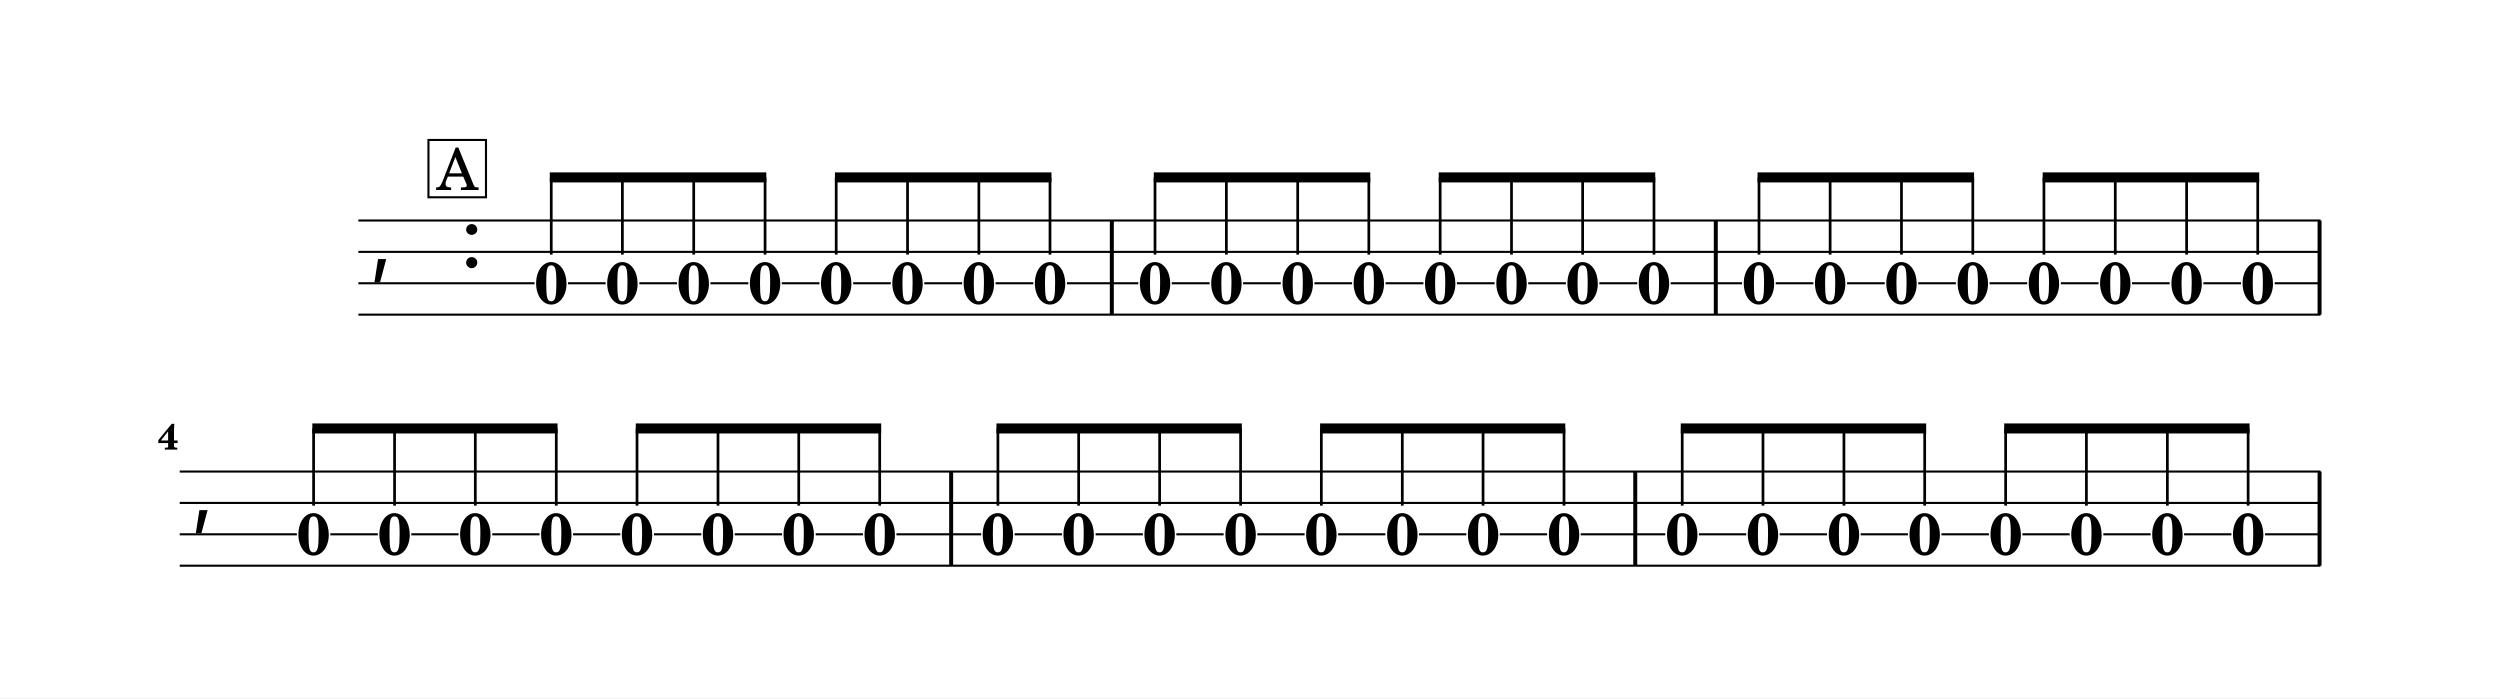
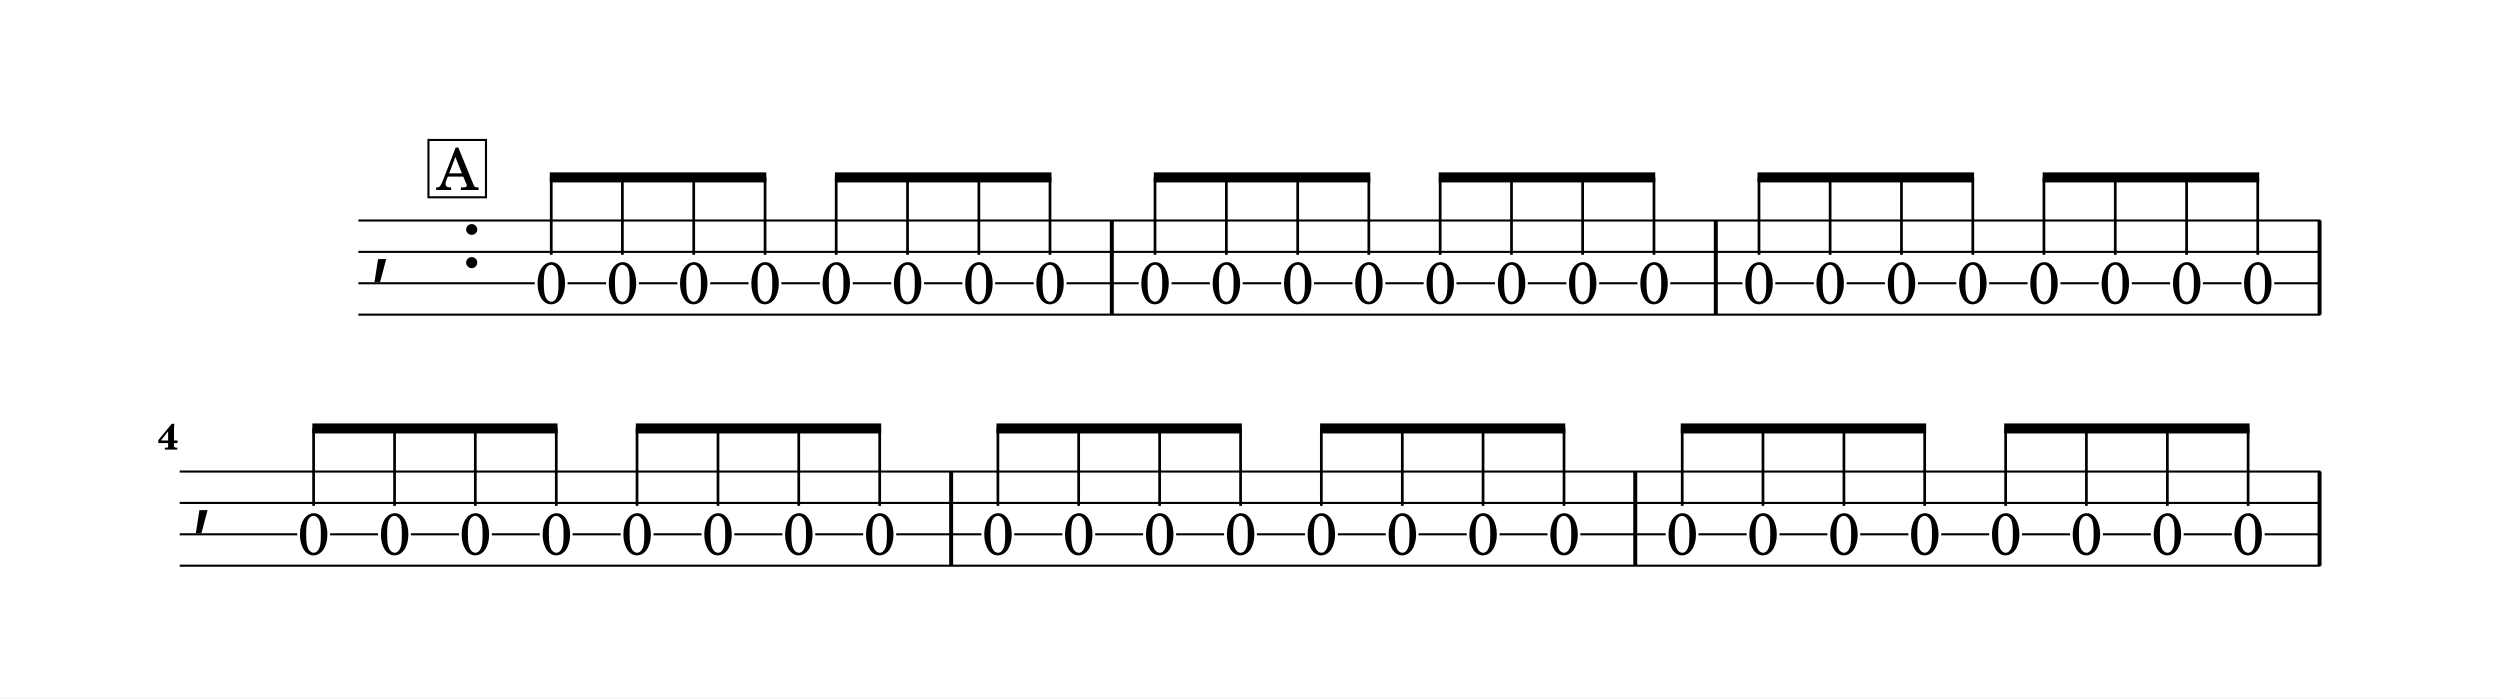
<svg xmlns="http://www.w3.org/2000/svg" width="1195.0" height="333.7" viewBox="0 0 119.50 33.37" font-family="TeX Gyre Schola, serif">
  <style>
  @font-face { font-family: 'Emmentaler'; src: local('Emmentaler'); }
  .music { font-family: 'Emmentaler', serif; }
</style>
  <rect x="0" y="0" width="119.50" height="33.37" fill="#FFFFFF" />
  <g transform="translate(8.54,0.00) scale(1,1)">
    <text class="music" x="9.14" y="12.79" font-size="4.00"></text>
    <text class="music" x="13.46" y="12.79" font-size="4.00"></text>
    <rect x="44.51" y="10.54" width="0.19" height="4.50" data-pos="1077" />
    <rect x="73.38" y="10.54" width="0.19" height="4.50" data-pos="1095" />
    <rect x="102.24" y="10.54" width="0.19" height="4.50" data-pos="1113" />
-     <text x="17.81" y="14.51" font-size="2.80" font-weight="bold" text-anchor="middle" data-pos="1060">0</text>
-     <text x="21.21" y="14.51" font-size="2.80" font-weight="bold" text-anchor="middle" data-pos="1063">0</text>
-     <text x="24.62" y="14.51" font-size="2.80" font-weight="bold" text-anchor="middle" data-pos="1065">0</text>
-     <text x="28.03" y="14.51" font-size="2.80" font-weight="bold" text-anchor="middle" data-pos="1067">0</text>
-     <text x="31.43" y="14.51" font-size="2.80" font-weight="bold" text-anchor="middle" data-pos="1069">0</text>
-     <text x="34.84" y="14.51" font-size="2.80" font-weight="bold" text-anchor="middle" data-pos="1071">0</text>
-     <text x="38.25" y="14.51" font-size="2.80" font-weight="bold" text-anchor="middle" data-pos="1073">0</text>
-     <text x="41.65" y="14.51" font-size="2.80" font-weight="bold" text-anchor="middle" data-pos="1075">0</text>
-     <text x="46.67" y="14.51" font-size="2.80" font-weight="bold" text-anchor="middle" data-pos="1079">0</text>
-     <text x="50.08" y="14.51" font-size="2.80" font-weight="bold" text-anchor="middle" data-pos="1081">0</text>
-     <text x="53.49" y="14.51" font-size="2.80" font-weight="bold" text-anchor="middle" data-pos="1083">0</text>
-     <text x="56.89" y="14.51" font-size="2.80" font-weight="bold" text-anchor="middle" data-pos="1085">0</text>
-     <text x="60.30" y="14.51" font-size="2.80" font-weight="bold" text-anchor="middle" data-pos="1087">0</text>
-     <text x="63.71" y="14.51" font-size="2.80" font-weight="bold" text-anchor="middle" data-pos="1089">0</text>
-     <text x="67.11" y="14.51" font-size="2.80" font-weight="bold" text-anchor="middle" data-pos="1091">0</text>
-     <text x="70.52" y="14.51" font-size="2.80" font-weight="bold" text-anchor="middle" data-pos="1093">0</text>
-     <text x="75.54" y="14.51" font-size="2.80" font-weight="bold" text-anchor="middle" data-pos="1097">0</text>
-     <text x="78.94" y="14.51" font-size="2.80" font-weight="bold" text-anchor="middle" data-pos="1099">0</text>
-     <text x="82.35" y="14.51" font-size="2.80" font-weight="bold" text-anchor="middle" data-pos="1101">0</text>
-     <text x="85.76" y="14.51" font-size="2.80" font-weight="bold" text-anchor="middle" data-pos="1103">0</text>
-     <text x="89.16" y="14.51" font-size="2.80" font-weight="bold" text-anchor="middle" data-pos="1105">0</text>
-     <text x="92.57" y="14.51" font-size="2.80" font-weight="bold" text-anchor="middle" data-pos="1107">0</text>
-     <text x="95.98" y="14.51" font-size="2.80" font-weight="bold" text-anchor="middle" data-pos="1109">0</text>
-     <text x="99.38" y="14.51" font-size="2.80" font-weight="bold" text-anchor="middle" data-pos="1111">0</text>
+     <text x="17.81" y="14.50" font-size="2.80" text-anchor="middle" data-pos="1060">0</text>
+     <text x="21.21" y="14.50" font-size="2.80" text-anchor="middle" data-pos="1063">0</text>
+     <text x="24.62" y="14.50" font-size="2.80" text-anchor="middle" data-pos="1065">0</text>
+     <text x="28.03" y="14.50" font-size="2.80" text-anchor="middle" data-pos="1067">0</text>
+     <text x="31.43" y="14.50" font-size="2.80" text-anchor="middle" data-pos="1069">0</text>
+     <text x="34.84" y="14.50" font-size="2.80" text-anchor="middle" data-pos="1071">0</text>
+     <text x="38.25" y="14.50" font-size="2.80" text-anchor="middle" data-pos="1073">0</text>
+     <text x="41.65" y="14.50" font-size="2.80" text-anchor="middle" data-pos="1075">0</text>
+     <text x="46.67" y="14.50" font-size="2.80" text-anchor="middle" data-pos="1079">0</text>
+     <text x="50.08" y="14.50" font-size="2.80" text-anchor="middle" data-pos="1081">0</text>
+     <text x="53.49" y="14.50" font-size="2.80" text-anchor="middle" data-pos="1083">0</text>
+     <text x="56.89" y="14.50" font-size="2.80" text-anchor="middle" data-pos="1085">0</text>
+     <text x="60.30" y="14.50" font-size="2.80" text-anchor="middle" data-pos="1087">0</text>
+     <text x="63.71" y="14.50" font-size="2.80" text-anchor="middle" data-pos="1089">0</text>
+     <text x="67.11" y="14.50" font-size="2.80" text-anchor="middle" data-pos="1091">0</text>
+     <text x="70.52" y="14.50" font-size="2.80" text-anchor="middle" data-pos="1093">0</text>
+     <text x="75.54" y="14.50" font-size="2.80" text-anchor="middle" data-pos="1097">0</text>
+     <text x="78.94" y="14.50" font-size="2.80" text-anchor="middle" data-pos="1099">0</text>
+     <text x="82.35" y="14.50" font-size="2.80" text-anchor="middle" data-pos="1101">0</text>
+     <text x="85.76" y="14.50" font-size="2.80" text-anchor="middle" data-pos="1103">0</text>
+     <text x="89.16" y="14.50" font-size="2.80" text-anchor="middle" data-pos="1105">0</text>
+     <text x="92.57" y="14.50" font-size="2.80" text-anchor="middle" data-pos="1107">0</text>
+     <text x="95.98" y="14.50" font-size="2.80" text-anchor="middle" data-pos="1109">0</text>
+     <text x="99.38" y="14.50" font-size="2.80" text-anchor="middle" data-pos="1111">0</text>
    <line x1="8.59" y1="10.54" x2="102.38" y2="10.54" stroke="#000000" stroke-width="0.100" />
    <line x1="8.59" y1="12.04" x2="102.38" y2="12.04" stroke="#000000" stroke-width="0.100" />
-     <line x1="8.59" y1="13.54" x2="17.01" y2="13.54" stroke="#000000" stroke-width="0.100" />
-     <line x1="18.61" y1="13.54" x2="20.41" y2="13.54" stroke="#000000" stroke-width="0.100" />
-     <line x1="22.02" y1="13.54" x2="23.82" y2="13.54" stroke="#000000" stroke-width="0.100" />
-     <line x1="25.42" y1="13.54" x2="27.23" y2="13.54" stroke="#000000" stroke-width="0.100" />
-     <line x1="28.83" y1="13.54" x2="30.63" y2="13.54" stroke="#000000" stroke-width="0.100" />
-     <line x1="32.24" y1="13.54" x2="34.04" y2="13.54" stroke="#000000" stroke-width="0.100" />
-     <line x1="35.64" y1="13.54" x2="37.45" y2="13.54" stroke="#000000" stroke-width="0.100" />
-     <line x1="39.05" y1="13.54" x2="40.85" y2="13.54" stroke="#000000" stroke-width="0.100" />
-     <line x1="42.46" y1="13.54" x2="45.87" y2="13.54" stroke="#000000" stroke-width="0.100" />
-     <line x1="47.47" y1="13.54" x2="49.28" y2="13.54" stroke="#000000" stroke-width="0.100" />
-     <line x1="50.88" y1="13.54" x2="52.68" y2="13.54" stroke="#000000" stroke-width="0.100" />
-     <line x1="54.29" y1="13.54" x2="56.09" y2="13.54" stroke="#000000" stroke-width="0.100" />
-     <line x1="57.69" y1="13.54" x2="59.50" y2="13.54" stroke="#000000" stroke-width="0.100" />
-     <line x1="61.10" y1="13.54" x2="62.90" y2="13.54" stroke="#000000" stroke-width="0.100" />
-     <line x1="64.51" y1="13.54" x2="66.31" y2="13.54" stroke="#000000" stroke-width="0.100" />
-     <line x1="67.91" y1="13.54" x2="69.72" y2="13.54" stroke="#000000" stroke-width="0.100" />
-     <line x1="71.32" y1="13.54" x2="74.73" y2="13.54" stroke="#000000" stroke-width="0.100" />
-     <line x1="76.34" y1="13.54" x2="78.14" y2="13.54" stroke="#000000" stroke-width="0.100" />
-     <line x1="79.75" y1="13.54" x2="81.55" y2="13.54" stroke="#000000" stroke-width="0.100" />
-     <line x1="83.15" y1="13.54" x2="84.95" y2="13.54" stroke="#000000" stroke-width="0.100" />
-     <line x1="86.56" y1="13.54" x2="88.36" y2="13.54" stroke="#000000" stroke-width="0.100" />
-     <line x1="89.97" y1="13.54" x2="91.77" y2="13.54" stroke="#000000" stroke-width="0.100" />
-     <line x1="93.37" y1="13.54" x2="95.17" y2="13.54" stroke="#000000" stroke-width="0.100" />
-     <line x1="96.78" y1="13.54" x2="98.58" y2="13.54" stroke="#000000" stroke-width="0.100" />
-     <line x1="100.19" y1="13.54" x2="102.38" y2="13.54" stroke="#000000" stroke-width="0.100" />
+     <line x1="8.59" y1="13.54" x2="17.02" y2="13.54" stroke="#000000" stroke-width="0.100" />
+     <line x1="18.59" y1="13.54" x2="20.43" y2="13.54" stroke="#000000" stroke-width="0.100" />
+     <line x1="22.00" y1="13.54" x2="23.84" y2="13.54" stroke="#000000" stroke-width="0.100" />
+     <line x1="25.41" y1="13.54" x2="27.24" y2="13.54" stroke="#000000" stroke-width="0.100" />
+     <line x1="28.81" y1="13.54" x2="30.65" y2="13.54" stroke="#000000" stroke-width="0.100" />
+     <line x1="32.22" y1="13.54" x2="34.06" y2="13.54" stroke="#000000" stroke-width="0.100" />
+     <line x1="35.63" y1="13.54" x2="37.46" y2="13.54" stroke="#000000" stroke-width="0.100" />
+     <line x1="39.03" y1="13.54" x2="40.87" y2="13.54" stroke="#000000" stroke-width="0.100" />
+     <line x1="42.44" y1="13.54" x2="45.89" y2="13.54" stroke="#000000" stroke-width="0.100" />
+     <line x1="47.46" y1="13.54" x2="49.29" y2="13.54" stroke="#000000" stroke-width="0.100" />
+     <line x1="50.86" y1="13.54" x2="52.70" y2="13.54" stroke="#000000" stroke-width="0.100" />
+     <line x1="54.27" y1="13.54" x2="56.11" y2="13.54" stroke="#000000" stroke-width="0.100" />
+     <line x1="57.68" y1="13.54" x2="59.51" y2="13.54" stroke="#000000" stroke-width="0.100" />
+     <line x1="61.08" y1="13.54" x2="62.92" y2="13.54" stroke="#000000" stroke-width="0.100" />
+     <line x1="64.49" y1="13.54" x2="66.33" y2="13.54" stroke="#000000" stroke-width="0.100" />
+     <line x1="67.90" y1="13.54" x2="69.73" y2="13.54" stroke="#000000" stroke-width="0.100" />
+     <line x1="71.30" y1="13.54" x2="74.75" y2="13.54" stroke="#000000" stroke-width="0.100" />
+     <line x1="76.32" y1="13.54" x2="78.16" y2="13.54" stroke="#000000" stroke-width="0.100" />
+     <line x1="79.73" y1="13.54" x2="81.56" y2="13.54" stroke="#000000" stroke-width="0.100" />
+     <line x1="83.14" y1="13.54" x2="84.97" y2="13.54" stroke="#000000" stroke-width="0.100" />
+     <line x1="86.54" y1="13.54" x2="88.38" y2="13.54" stroke="#000000" stroke-width="0.100" />
+     <line x1="89.95" y1="13.54" x2="91.78" y2="13.54" stroke="#000000" stroke-width="0.100" />
+     <line x1="93.36" y1="13.54" x2="95.19" y2="13.54" stroke="#000000" stroke-width="0.100" />
+     <line x1="96.76" y1="13.54" x2="98.60" y2="13.54" stroke="#000000" stroke-width="0.100" />
+     <line x1="100.17" y1="13.54" x2="102.38" y2="13.54" stroke="#000000" stroke-width="0.100" />
    <line x1="8.59" y1="15.04" x2="102.38" y2="15.04" stroke="#000000" stroke-width="0.100" />
    <polygon points="17.74,8.24 28.09,8.24 28.09,8.72 17.74,8.72" />
-     <line x1="17.81" y1="12.17" x2="17.81" y2="8.48" stroke="#000000" stroke-width="0.130" />
-     <line x1="21.21" y1="12.17" x2="21.21" y2="8.48" stroke="#000000" stroke-width="0.130" />
-     <line x1="24.62" y1="12.17" x2="24.62" y2="8.48" stroke="#000000" stroke-width="0.130" />
-     <line x1="28.03" y1="12.17" x2="28.03" y2="8.48" stroke="#000000" stroke-width="0.130" />
+     <line x1="17.81" y1="12.18" x2="17.81" y2="8.48" stroke="#000000" stroke-width="0.130" />
+     <line x1="21.21" y1="12.18" x2="21.21" y2="8.48" stroke="#000000" stroke-width="0.130" />
+     <line x1="24.62" y1="12.18" x2="24.62" y2="8.48" stroke="#000000" stroke-width="0.130" />
+     <line x1="28.03" y1="12.18" x2="28.03" y2="8.48" stroke="#000000" stroke-width="0.130" />
    <polygon points="31.37,8.24 41.72,8.24 41.72,8.72 31.37,8.72" />
-     <line x1="31.43" y1="12.17" x2="31.43" y2="8.48" stroke="#000000" stroke-width="0.130" />
-     <line x1="34.84" y1="12.17" x2="34.84" y2="8.48" stroke="#000000" stroke-width="0.130" />
-     <line x1="38.25" y1="12.17" x2="38.25" y2="8.48" stroke="#000000" stroke-width="0.130" />
-     <line x1="41.65" y1="12.17" x2="41.65" y2="8.48" stroke="#000000" stroke-width="0.130" />
+     <line x1="31.43" y1="12.18" x2="31.43" y2="8.48" stroke="#000000" stroke-width="0.130" />
+     <line x1="34.84" y1="12.18" x2="34.84" y2="8.48" stroke="#000000" stroke-width="0.130" />
+     <line x1="38.25" y1="12.18" x2="38.25" y2="8.48" stroke="#000000" stroke-width="0.130" />
+     <line x1="41.65" y1="12.18" x2="41.65" y2="8.48" stroke="#000000" stroke-width="0.130" />
    <polygon points="46.61,8.24 56.96,8.24 56.96,8.72 46.61,8.72" />
-     <line x1="46.67" y1="12.17" x2="46.67" y2="8.48" stroke="#000000" stroke-width="0.130" />
-     <line x1="50.08" y1="12.17" x2="50.08" y2="8.48" stroke="#000000" stroke-width="0.130" />
-     <line x1="53.49" y1="12.17" x2="53.49" y2="8.48" stroke="#000000" stroke-width="0.130" />
-     <line x1="56.89" y1="12.17" x2="56.89" y2="8.48" stroke="#000000" stroke-width="0.130" />
+     <line x1="46.67" y1="12.18" x2="46.67" y2="8.48" stroke="#000000" stroke-width="0.130" />
+     <line x1="50.08" y1="12.18" x2="50.08" y2="8.48" stroke="#000000" stroke-width="0.130" />
+     <line x1="53.49" y1="12.18" x2="53.49" y2="8.48" stroke="#000000" stroke-width="0.130" />
+     <line x1="56.89" y1="12.18" x2="56.89" y2="8.48" stroke="#000000" stroke-width="0.130" />
    <polygon points="60.23,8.24 70.58,8.24 70.58,8.72 60.23,8.72" />
-     <line x1="60.30" y1="12.17" x2="60.30" y2="8.48" stroke="#000000" stroke-width="0.130" />
-     <line x1="63.71" y1="12.17" x2="63.71" y2="8.48" stroke="#000000" stroke-width="0.130" />
-     <line x1="67.11" y1="12.17" x2="67.11" y2="8.48" stroke="#000000" stroke-width="0.130" />
-     <line x1="70.52" y1="12.17" x2="70.52" y2="8.48" stroke="#000000" stroke-width="0.130" />
+     <line x1="60.30" y1="12.18" x2="60.30" y2="8.48" stroke="#000000" stroke-width="0.130" />
+     <line x1="63.71" y1="12.18" x2="63.71" y2="8.48" stroke="#000000" stroke-width="0.130" />
+     <line x1="67.11" y1="12.18" x2="67.11" y2="8.48" stroke="#000000" stroke-width="0.130" />
+     <line x1="70.52" y1="12.18" x2="70.52" y2="8.48" stroke="#000000" stroke-width="0.130" />
    <polygon points="75.47,8.24 85.82,8.24 85.82,8.72 75.47,8.72" />
-     <line x1="75.54" y1="12.17" x2="75.54" y2="8.48" stroke="#000000" stroke-width="0.130" />
-     <line x1="78.94" y1="12.17" x2="78.94" y2="8.48" stroke="#000000" stroke-width="0.130" />
-     <line x1="82.35" y1="12.17" x2="82.35" y2="8.48" stroke="#000000" stroke-width="0.130" />
-     <line x1="85.76" y1="12.17" x2="85.76" y2="8.48" stroke="#000000" stroke-width="0.130" />
+     <line x1="75.54" y1="12.18" x2="75.54" y2="8.48" stroke="#000000" stroke-width="0.130" />
+     <line x1="78.94" y1="12.18" x2="78.94" y2="8.48" stroke="#000000" stroke-width="0.130" />
+     <line x1="82.35" y1="12.18" x2="82.35" y2="8.48" stroke="#000000" stroke-width="0.130" />
+     <line x1="85.76" y1="12.18" x2="85.76" y2="8.48" stroke="#000000" stroke-width="0.130" />
    <polygon points="89.10,8.24 99.45,8.24 99.45,8.72 89.10,8.72" />
-     <line x1="89.16" y1="12.17" x2="89.16" y2="8.48" stroke="#000000" stroke-width="0.130" />
-     <line x1="92.57" y1="12.17" x2="92.57" y2="8.48" stroke="#000000" stroke-width="0.130" />
-     <line x1="95.98" y1="12.17" x2="95.98" y2="8.48" stroke="#000000" stroke-width="0.130" />
-     <line x1="99.38" y1="12.17" x2="99.38" y2="8.48" stroke="#000000" stroke-width="0.130" />
+     <line x1="89.16" y1="12.18" x2="89.16" y2="8.48" stroke="#000000" stroke-width="0.130" />
+     <line x1="92.57" y1="12.18" x2="92.57" y2="8.48" stroke="#000000" stroke-width="0.130" />
+     <line x1="95.98" y1="12.18" x2="95.98" y2="8.48" stroke="#000000" stroke-width="0.130" />
+     <line x1="99.38" y1="12.18" x2="99.38" y2="8.48" stroke="#000000" stroke-width="0.130" />
    <text class="music" x="0.60" y="24.79" font-size="4.00"></text>
    <rect x="36.83" y="22.54" width="0.19" height="4.50" data-pos="1131" />
    <rect x="69.53" y="22.54" width="0.19" height="4.50" data-pos="1149" />
    <rect x="102.24" y="22.54" width="0.19" height="4.50" data-pos="1167" />
-     <text x="6.45" y="26.51" font-size="2.80" font-weight="bold" text-anchor="middle" data-pos="1115">0</text>
-     <text x="10.32" y="26.51" font-size="2.80" font-weight="bold" text-anchor="middle" data-pos="1117">0</text>
-     <text x="14.18" y="26.51" font-size="2.80" font-weight="bold" text-anchor="middle" data-pos="1119">0</text>
-     <text x="18.05" y="26.51" font-size="2.80" font-weight="bold" text-anchor="middle" data-pos="1121">0</text>
-     <text x="21.91" y="26.51" font-size="2.80" font-weight="bold" text-anchor="middle" data-pos="1123">0</text>
-     <text x="25.78" y="26.51" font-size="2.80" font-weight="bold" text-anchor="middle" data-pos="1125">0</text>
-     <text x="29.64" y="26.51" font-size="2.80" font-weight="bold" text-anchor="middle" data-pos="1127">0</text>
-     <text x="33.51" y="26.51" font-size="2.80" font-weight="bold" text-anchor="middle" data-pos="1129">0</text>
-     <text x="39.16" y="26.51" font-size="2.80" font-weight="bold" text-anchor="middle" data-pos="1133">0</text>
-     <text x="43.02" y="26.51" font-size="2.80" font-weight="bold" text-anchor="middle" data-pos="1135">0</text>
-     <text x="46.89" y="26.51" font-size="2.80" font-weight="bold" text-anchor="middle" data-pos="1137">0</text>
-     <text x="50.76" y="26.51" font-size="2.80" font-weight="bold" text-anchor="middle" data-pos="1139">0</text>
-     <text x="54.62" y="26.51" font-size="2.80" font-weight="bold" text-anchor="middle" data-pos="1141">0</text>
-     <text x="58.49" y="26.51" font-size="2.80" font-weight="bold" text-anchor="middle" data-pos="1143">0</text>
-     <text x="62.35" y="26.51" font-size="2.80" font-weight="bold" text-anchor="middle" data-pos="1145">0</text>
-     <text x="66.22" y="26.51" font-size="2.80" font-weight="bold" text-anchor="middle" data-pos="1147">0</text>
-     <text x="71.87" y="26.51" font-size="2.80" font-weight="bold" text-anchor="middle" data-pos="1151">0</text>
-     <text x="75.73" y="26.51" font-size="2.80" font-weight="bold" text-anchor="middle" data-pos="1153">0</text>
-     <text x="79.60" y="26.51" font-size="2.80" font-weight="bold" text-anchor="middle" data-pos="1155">0</text>
-     <text x="83.46" y="26.51" font-size="2.80" font-weight="bold" text-anchor="middle" data-pos="1157">0</text>
-     <text x="87.33" y="26.51" font-size="2.80" font-weight="bold" text-anchor="middle" data-pos="1159">0</text>
-     <text x="91.19" y="26.51" font-size="2.80" font-weight="bold" text-anchor="middle" data-pos="1161">0</text>
-     <text x="95.06" y="26.51" font-size="2.80" font-weight="bold" text-anchor="middle" data-pos="1163">0</text>
-     <text x="98.92" y="26.51" font-size="2.80" font-weight="bold" text-anchor="middle" data-pos="1165">0</text>
+     <text x="6.45" y="26.50" font-size="2.80" text-anchor="middle" data-pos="1115">0</text>
+     <text x="10.32" y="26.50" font-size="2.80" text-anchor="middle" data-pos="1117">0</text>
+     <text x="14.18" y="26.50" font-size="2.80" text-anchor="middle" data-pos="1119">0</text>
+     <text x="18.05" y="26.50" font-size="2.80" text-anchor="middle" data-pos="1121">0</text>
+     <text x="21.91" y="26.50" font-size="2.80" text-anchor="middle" data-pos="1123">0</text>
+     <text x="25.78" y="26.50" font-size="2.80" text-anchor="middle" data-pos="1125">0</text>
+     <text x="29.64" y="26.50" font-size="2.80" text-anchor="middle" data-pos="1127">0</text>
+     <text x="33.51" y="26.50" font-size="2.80" text-anchor="middle" data-pos="1129">0</text>
+     <text x="39.16" y="26.50" font-size="2.80" text-anchor="middle" data-pos="1133">0</text>
+     <text x="43.02" y="26.50" font-size="2.80" text-anchor="middle" data-pos="1135">0</text>
+     <text x="46.89" y="26.50" font-size="2.80" text-anchor="middle" data-pos="1137">0</text>
+     <text x="50.76" y="26.50" font-size="2.80" text-anchor="middle" data-pos="1139">0</text>
+     <text x="54.62" y="26.50" font-size="2.80" text-anchor="middle" data-pos="1141">0</text>
+     <text x="58.49" y="26.50" font-size="2.80" text-anchor="middle" data-pos="1143">0</text>
+     <text x="62.35" y="26.50" font-size="2.80" text-anchor="middle" data-pos="1145">0</text>
+     <text x="66.22" y="26.50" font-size="2.80" text-anchor="middle" data-pos="1147">0</text>
+     <text x="71.87" y="26.50" font-size="2.80" text-anchor="middle" data-pos="1151">0</text>
+     <text x="75.73" y="26.50" font-size="2.80" text-anchor="middle" data-pos="1153">0</text>
+     <text x="79.60" y="26.50" font-size="2.80" text-anchor="middle" data-pos="1155">0</text>
+     <text x="83.46" y="26.50" font-size="2.80" text-anchor="middle" data-pos="1157">0</text>
+     <text x="87.33" y="26.50" font-size="2.80" text-anchor="middle" data-pos="1159">0</text>
+     <text x="91.19" y="26.50" font-size="2.80" text-anchor="middle" data-pos="1161">0</text>
+     <text x="95.06" y="26.50" font-size="2.80" text-anchor="middle" data-pos="1163">0</text>
+     <text x="98.92" y="26.50" font-size="2.80" text-anchor="middle" data-pos="1165">0</text>
    <line x1="0.05" y1="22.54" x2="102.38" y2="22.54" stroke="#000000" stroke-width="0.100" />
    <line x1="0.05" y1="24.04" x2="102.38" y2="24.04" stroke="#000000" stroke-width="0.100" />
-     <line x1="0.05" y1="25.54" x2="5.65" y2="25.54" stroke="#000000" stroke-width="0.100" />
-     <line x1="7.25" y1="25.54" x2="9.52" y2="25.54" stroke="#000000" stroke-width="0.100" />
-     <line x1="11.12" y1="25.54" x2="13.38" y2="25.54" stroke="#000000" stroke-width="0.100" />
-     <line x1="14.99" y1="25.54" x2="17.25" y2="25.54" stroke="#000000" stroke-width="0.100" />
-     <line x1="18.85" y1="25.54" x2="21.11" y2="25.54" stroke="#000000" stroke-width="0.100" />
-     <line x1="22.72" y1="25.54" x2="24.98" y2="25.54" stroke="#000000" stroke-width="0.100" />
-     <line x1="26.58" y1="25.54" x2="28.84" y2="25.54" stroke="#000000" stroke-width="0.100" />
-     <line x1="30.45" y1="25.54" x2="32.71" y2="25.54" stroke="#000000" stroke-width="0.100" />
-     <line x1="34.31" y1="25.54" x2="38.36" y2="25.54" stroke="#000000" stroke-width="0.100" />
-     <line x1="39.96" y1="25.54" x2="42.22" y2="25.54" stroke="#000000" stroke-width="0.100" />
-     <line x1="43.83" y1="25.54" x2="46.09" y2="25.54" stroke="#000000" stroke-width="0.100" />
-     <line x1="47.69" y1="25.54" x2="49.95" y2="25.54" stroke="#000000" stroke-width="0.100" />
-     <line x1="51.56" y1="25.54" x2="53.82" y2="25.54" stroke="#000000" stroke-width="0.100" />
-     <line x1="55.42" y1="25.54" x2="57.68" y2="25.54" stroke="#000000" stroke-width="0.100" />
-     <line x1="59.29" y1="25.54" x2="61.55" y2="25.54" stroke="#000000" stroke-width="0.100" />
-     <line x1="63.15" y1="25.54" x2="65.41" y2="25.54" stroke="#000000" stroke-width="0.100" />
-     <line x1="67.02" y1="25.54" x2="71.06" y2="25.54" stroke="#000000" stroke-width="0.100" />
-     <line x1="72.67" y1="25.54" x2="74.93" y2="25.54" stroke="#000000" stroke-width="0.100" />
-     <line x1="76.53" y1="25.54" x2="78.79" y2="25.54" stroke="#000000" stroke-width="0.100" />
-     <line x1="80.40" y1="25.54" x2="82.66" y2="25.54" stroke="#000000" stroke-width="0.100" />
-     <line x1="84.26" y1="25.54" x2="86.53" y2="25.54" stroke="#000000" stroke-width="0.100" />
-     <line x1="88.13" y1="25.54" x2="90.39" y2="25.54" stroke="#000000" stroke-width="0.100" />
-     <line x1="92.00" y1="25.54" x2="94.26" y2="25.54" stroke="#000000" stroke-width="0.100" />
-     <line x1="95.86" y1="25.54" x2="98.12" y2="25.54" stroke="#000000" stroke-width="0.100" />
-     <line x1="99.73" y1="25.54" x2="102.38" y2="25.54" stroke="#000000" stroke-width="0.100" />
+     <line x1="0.05" y1="25.54" x2="5.67" y2="25.54" stroke="#000000" stroke-width="0.100" />
+     <line x1="7.24" y1="25.54" x2="9.53" y2="25.54" stroke="#000000" stroke-width="0.100" />
+     <line x1="11.10" y1="25.54" x2="13.40" y2="25.54" stroke="#000000" stroke-width="0.100" />
+     <line x1="14.97" y1="25.54" x2="17.26" y2="25.54" stroke="#000000" stroke-width="0.100" />
+     <line x1="18.83" y1="25.54" x2="21.13" y2="25.54" stroke="#000000" stroke-width="0.100" />
+     <line x1="22.70" y1="25.54" x2="24.99" y2="25.54" stroke="#000000" stroke-width="0.100" />
+     <line x1="26.56" y1="25.54" x2="28.86" y2="25.54" stroke="#000000" stroke-width="0.100" />
+     <line x1="30.43" y1="25.54" x2="32.72" y2="25.54" stroke="#000000" stroke-width="0.100" />
+     <line x1="34.30" y1="25.54" x2="38.37" y2="25.54" stroke="#000000" stroke-width="0.100" />
+     <line x1="39.94" y1="25.54" x2="42.24" y2="25.54" stroke="#000000" stroke-width="0.100" />
+     <line x1="43.81" y1="25.54" x2="46.10" y2="25.54" stroke="#000000" stroke-width="0.100" />
+     <line x1="47.68" y1="25.54" x2="49.97" y2="25.54" stroke="#000000" stroke-width="0.100" />
+     <line x1="51.54" y1="25.54" x2="53.84" y2="25.54" stroke="#000000" stroke-width="0.100" />
+     <line x1="55.41" y1="25.54" x2="57.70" y2="25.54" stroke="#000000" stroke-width="0.100" />
+     <line x1="59.27" y1="25.54" x2="61.57" y2="25.54" stroke="#000000" stroke-width="0.100" />
+     <line x1="63.14" y1="25.54" x2="65.43" y2="25.54" stroke="#000000" stroke-width="0.100" />
+     <line x1="67.00" y1="25.54" x2="71.08" y2="25.54" stroke="#000000" stroke-width="0.100" />
+     <line x1="72.65" y1="25.54" x2="74.95" y2="25.54" stroke="#000000" stroke-width="0.100" />
+     <line x1="76.52" y1="25.54" x2="78.81" y2="25.54" stroke="#000000" stroke-width="0.100" />
+     <line x1="80.38" y1="25.54" x2="82.68" y2="25.54" stroke="#000000" stroke-width="0.100" />
+     <line x1="84.25" y1="25.54" x2="86.54" y2="25.54" stroke="#000000" stroke-width="0.100" />
+     <line x1="88.11" y1="25.54" x2="90.41" y2="25.54" stroke="#000000" stroke-width="0.100" />
+     <line x1="91.98" y1="25.54" x2="94.27" y2="25.54" stroke="#000000" stroke-width="0.100" />
+     <line x1="95.84" y1="25.54" x2="98.14" y2="25.54" stroke="#000000" stroke-width="0.100" />
+     <line x1="99.71" y1="25.54" x2="102.38" y2="25.54" stroke="#000000" stroke-width="0.100" />
    <line x1="0.05" y1="27.04" x2="102.38" y2="27.04" stroke="#000000" stroke-width="0.100" />
    <polygon points="6.39,20.24 18.11,20.24 18.11,20.72 6.39,20.72" />
-     <line x1="6.45" y1="24.17" x2="6.45" y2="20.48" stroke="#000000" stroke-width="0.130" />
-     <line x1="10.32" y1="24.17" x2="10.32" y2="20.48" stroke="#000000" stroke-width="0.130" />
-     <line x1="14.18" y1="24.17" x2="14.18" y2="20.48" stroke="#000000" stroke-width="0.130" />
-     <line x1="18.05" y1="24.17" x2="18.05" y2="20.48" stroke="#000000" stroke-width="0.130" />
+     <line x1="6.45" y1="24.18" x2="6.45" y2="20.48" stroke="#000000" stroke-width="0.130" />
+     <line x1="10.32" y1="24.18" x2="10.32" y2="20.48" stroke="#000000" stroke-width="0.130" />
+     <line x1="14.18" y1="24.18" x2="14.18" y2="20.48" stroke="#000000" stroke-width="0.130" />
+     <line x1="18.05" y1="24.18" x2="18.05" y2="20.48" stroke="#000000" stroke-width="0.130" />
    <polygon points="21.85,20.24 33.58,20.24 33.58,20.72 21.85,20.72" />
-     <line x1="21.91" y1="24.17" x2="21.91" y2="20.48" stroke="#000000" stroke-width="0.130" />
-     <line x1="25.78" y1="24.17" x2="25.78" y2="20.48" stroke="#000000" stroke-width="0.130" />
-     <line x1="29.64" y1="24.17" x2="29.64" y2="20.48" stroke="#000000" stroke-width="0.130" />
-     <line x1="33.51" y1="24.17" x2="33.51" y2="20.48" stroke="#000000" stroke-width="0.130" />
+     <line x1="21.91" y1="24.18" x2="21.91" y2="20.48" stroke="#000000" stroke-width="0.130" />
+     <line x1="25.78" y1="24.18" x2="25.78" y2="20.48" stroke="#000000" stroke-width="0.130" />
+     <line x1="29.64" y1="24.18" x2="29.64" y2="20.48" stroke="#000000" stroke-width="0.130" />
+     <line x1="33.51" y1="24.18" x2="33.51" y2="20.48" stroke="#000000" stroke-width="0.130" />
    <polygon points="39.09,20.24 50.82,20.24 50.82,20.72 39.09,20.72" />
-     <line x1="39.16" y1="24.17" x2="39.16" y2="20.48" stroke="#000000" stroke-width="0.130" />
-     <line x1="43.02" y1="24.17" x2="43.02" y2="20.48" stroke="#000000" stroke-width="0.130" />
-     <line x1="46.89" y1="24.17" x2="46.89" y2="20.48" stroke="#000000" stroke-width="0.130" />
-     <line x1="50.76" y1="24.17" x2="50.76" y2="20.48" stroke="#000000" stroke-width="0.130" />
+     <line x1="39.16" y1="24.18" x2="39.16" y2="20.48" stroke="#000000" stroke-width="0.130" />
+     <line x1="43.02" y1="24.18" x2="43.02" y2="20.48" stroke="#000000" stroke-width="0.130" />
+     <line x1="46.89" y1="24.18" x2="46.89" y2="20.48" stroke="#000000" stroke-width="0.130" />
+     <line x1="50.76" y1="24.18" x2="50.76" y2="20.48" stroke="#000000" stroke-width="0.130" />
    <polygon points="54.56,20.24 66.28,20.24 66.28,20.72 54.56,20.72" />
-     <line x1="54.62" y1="24.17" x2="54.62" y2="20.48" stroke="#000000" stroke-width="0.130" />
-     <line x1="58.49" y1="24.17" x2="58.49" y2="20.48" stroke="#000000" stroke-width="0.130" />
-     <line x1="62.35" y1="24.17" x2="62.35" y2="20.48" stroke="#000000" stroke-width="0.130" />
-     <line x1="66.22" y1="24.17" x2="66.22" y2="20.48" stroke="#000000" stroke-width="0.130" />
+     <line x1="54.62" y1="24.18" x2="54.62" y2="20.48" stroke="#000000" stroke-width="0.130" />
+     <line x1="58.49" y1="24.18" x2="58.49" y2="20.48" stroke="#000000" stroke-width="0.130" />
+     <line x1="62.35" y1="24.18" x2="62.35" y2="20.48" stroke="#000000" stroke-width="0.130" />
+     <line x1="66.22" y1="24.18" x2="66.22" y2="20.48" stroke="#000000" stroke-width="0.130" />
    <polygon points="71.80,20.24 83.53,20.24 83.53,20.72 71.80,20.72" />
-     <line x1="71.87" y1="24.17" x2="71.87" y2="20.48" stroke="#000000" stroke-width="0.130" />
-     <line x1="75.73" y1="24.17" x2="75.73" y2="20.48" stroke="#000000" stroke-width="0.130" />
-     <line x1="79.60" y1="24.17" x2="79.60" y2="20.48" stroke="#000000" stroke-width="0.130" />
-     <line x1="83.46" y1="24.17" x2="83.46" y2="20.48" stroke="#000000" stroke-width="0.130" />
+     <line x1="71.87" y1="24.18" x2="71.87" y2="20.48" stroke="#000000" stroke-width="0.130" />
+     <line x1="75.73" y1="24.18" x2="75.73" y2="20.48" stroke="#000000" stroke-width="0.130" />
+     <line x1="79.60" y1="24.18" x2="79.60" y2="20.48" stroke="#000000" stroke-width="0.130" />
+     <line x1="83.46" y1="24.18" x2="83.46" y2="20.48" stroke="#000000" stroke-width="0.130" />
    <polygon points="87.26,20.24 98.99,20.24 98.99,20.72 87.26,20.72" />
-     <line x1="87.33" y1="24.17" x2="87.33" y2="20.48" stroke="#000000" stroke-width="0.130" />
-     <line x1="91.19" y1="24.17" x2="91.19" y2="20.48" stroke="#000000" stroke-width="0.130" />
-     <line x1="95.06" y1="24.17" x2="95.06" y2="20.48" stroke="#000000" stroke-width="0.130" />
-     <line x1="98.92" y1="24.17" x2="98.92" y2="20.48" stroke="#000000" stroke-width="0.130" />
+     <line x1="87.33" y1="24.18" x2="87.33" y2="20.48" stroke="#000000" stroke-width="0.130" />
+     <line x1="91.19" y1="24.18" x2="91.19" y2="20.48" stroke="#000000" stroke-width="0.130" />
+     <line x1="95.06" y1="24.18" x2="95.06" y2="20.48" stroke="#000000" stroke-width="0.130" />
+     <line x1="98.92" y1="24.18" x2="98.92" y2="20.48" stroke="#000000" stroke-width="0.130" />
    <text x="0.00" y="21.49" font-size="1.75" font-weight="bold" text-anchor="end">4</text>
    <rect x="11.94" y="6.69" width="2.75" height="2.74" fill="#FFFFFF" stroke="#000000" stroke-width="0.100" data-pos="1044" />
    <text x="13.32" y="9.08" font-size="2.77" text-anchor="middle" data-pos="1044">A</text>
  </g>
</svg>
